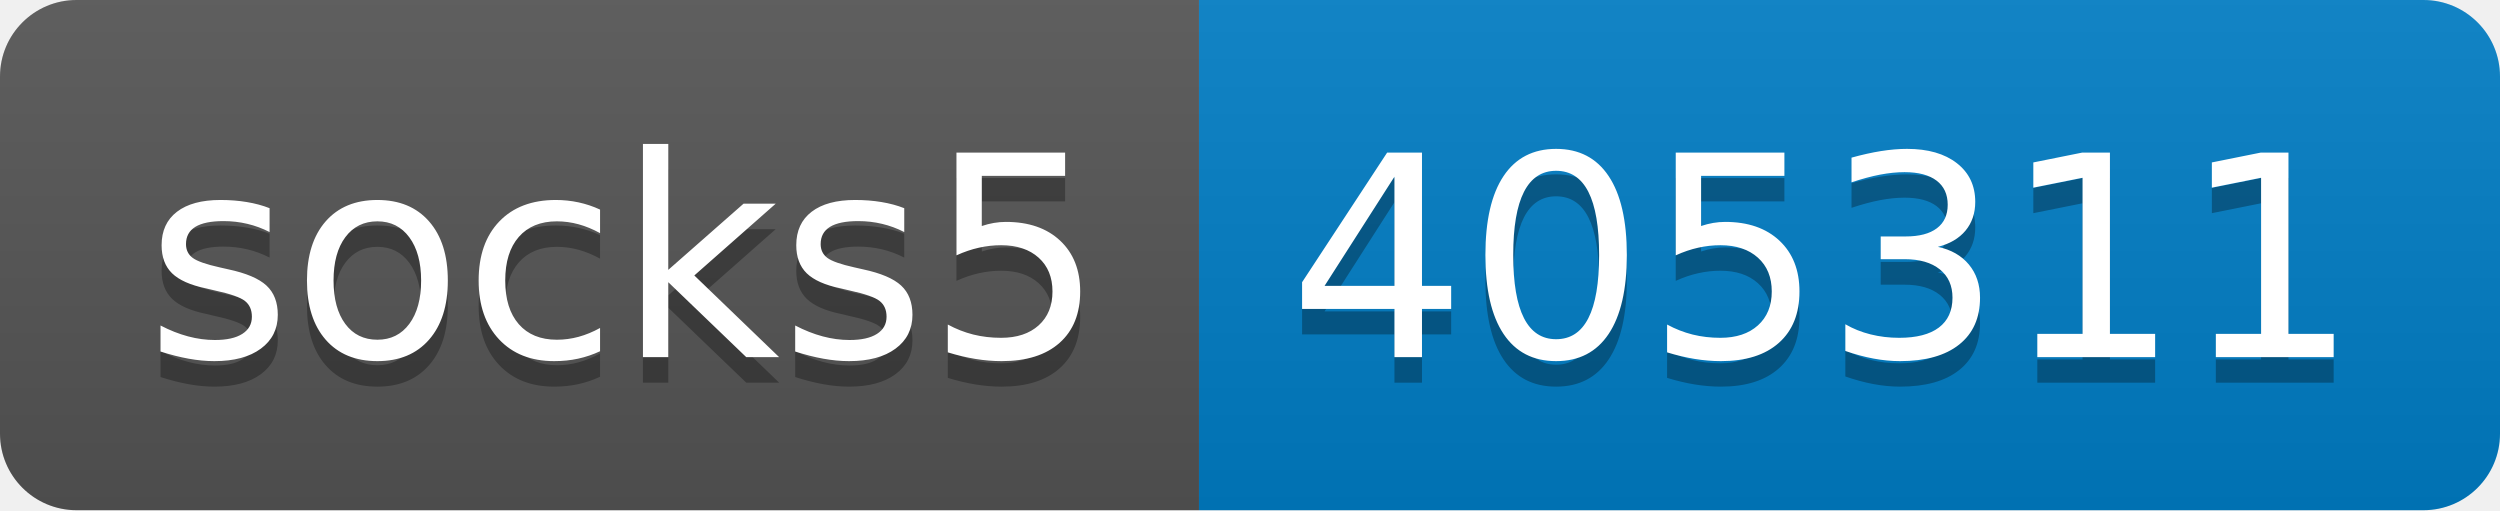
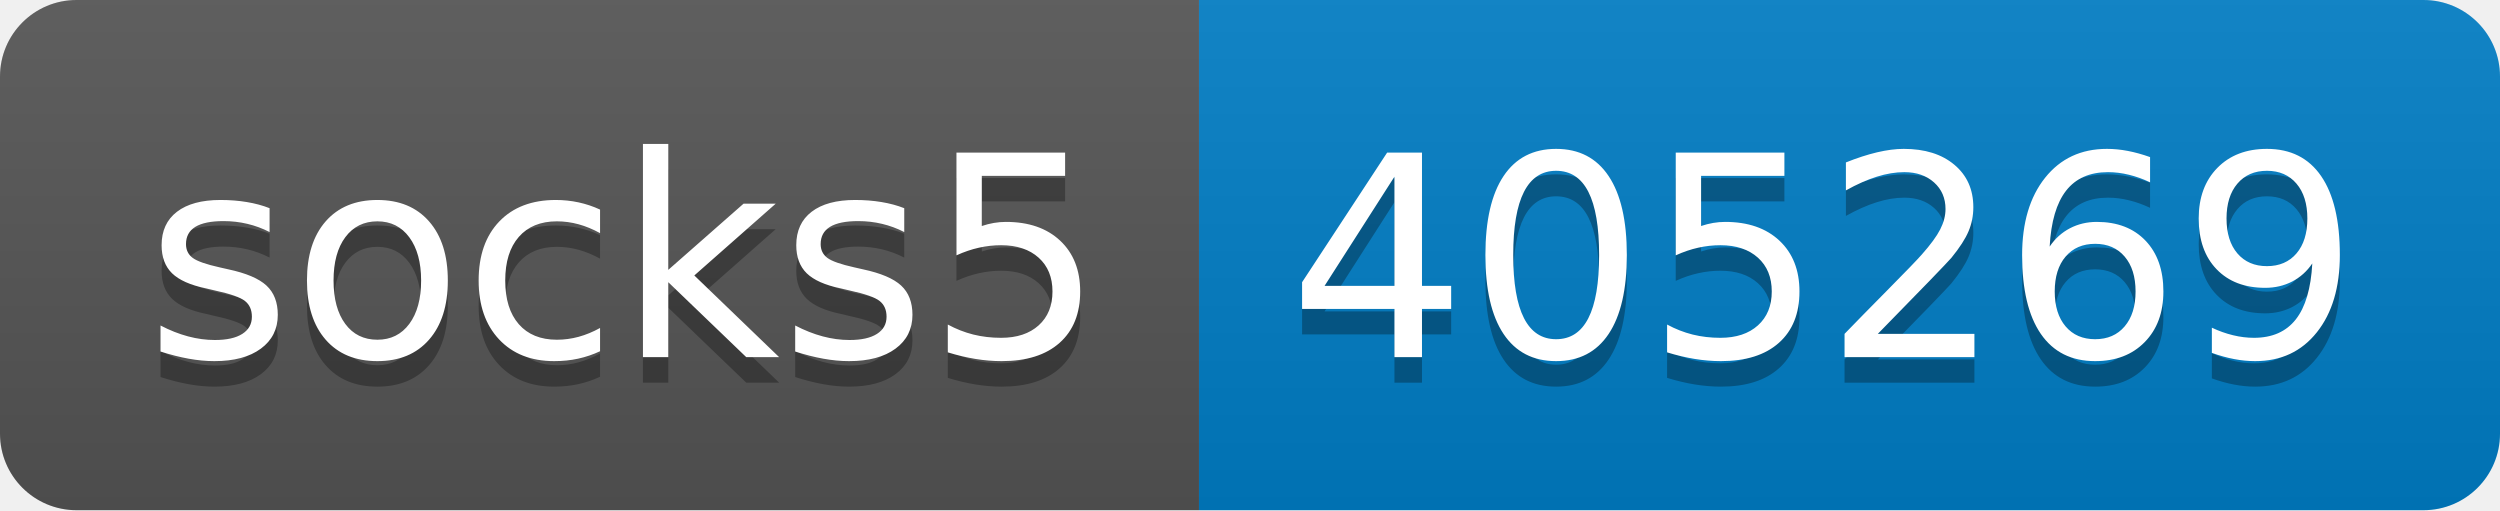
- <svg xmlns="http://www.w3.org/2000/svg" width="98" height="20" role="img" aria-label="socks5: 405311">
+ <svg xmlns="http://www.w3.org/2000/svg" width="98" height="20" role="img" aria-label="socks5: 405269">
  <linearGradient id="s" x2="0" y2="100%">
    <stop offset="0" stop-color="#bbb" stop-opacity=".1" />
    <stop offset="1" stop-opacity=".1" />
  </linearGradient>
  <clipPath id="r">
    <rect width="98" height="20" rx="3" fill="#fff" />
  </clipPath>
  <g clip-path="url(#r)">
    <rect width="47" height="20" fill="#555" />
    <rect x="47" width="51" height="20" fill="#007ec6" />
    <rect width="98" height="20" fill="url(#s)" />
  </g>
  <g fill="#fff" text-anchor="middle" font-family="Verdana,Geneva,DejaVu Sans,sans-serif" text-rendering="geometricPrecision" font-size="110">
    <text aria-hidden="true" x="245" y="150" fill="#010101" fill-opacity=".3" transform="scale(.1)" textLength="370">socks5</text>
    <text x="245" y="140" transform="scale(.1)" fill="#fff" textLength="370">socks5</text>
-     <text aria-hidden="true" x="715" y="150" fill="#010101" fill-opacity=".3" transform="scale(.1)" textLength="410">405311</text>
-     <text x="715" y="140" transform="scale(.1)" fill="#fff" textLength="410">405311</text>
+     <text aria-hidden="true" x="715" y="150" fill="#010101" fill-opacity=".3" transform="scale(.1)" textLength="410">405269</text>
+     <text x="715" y="140" transform="scale(.1)" fill="#fff" textLength="410">405269</text>
  </g>
</svg>
